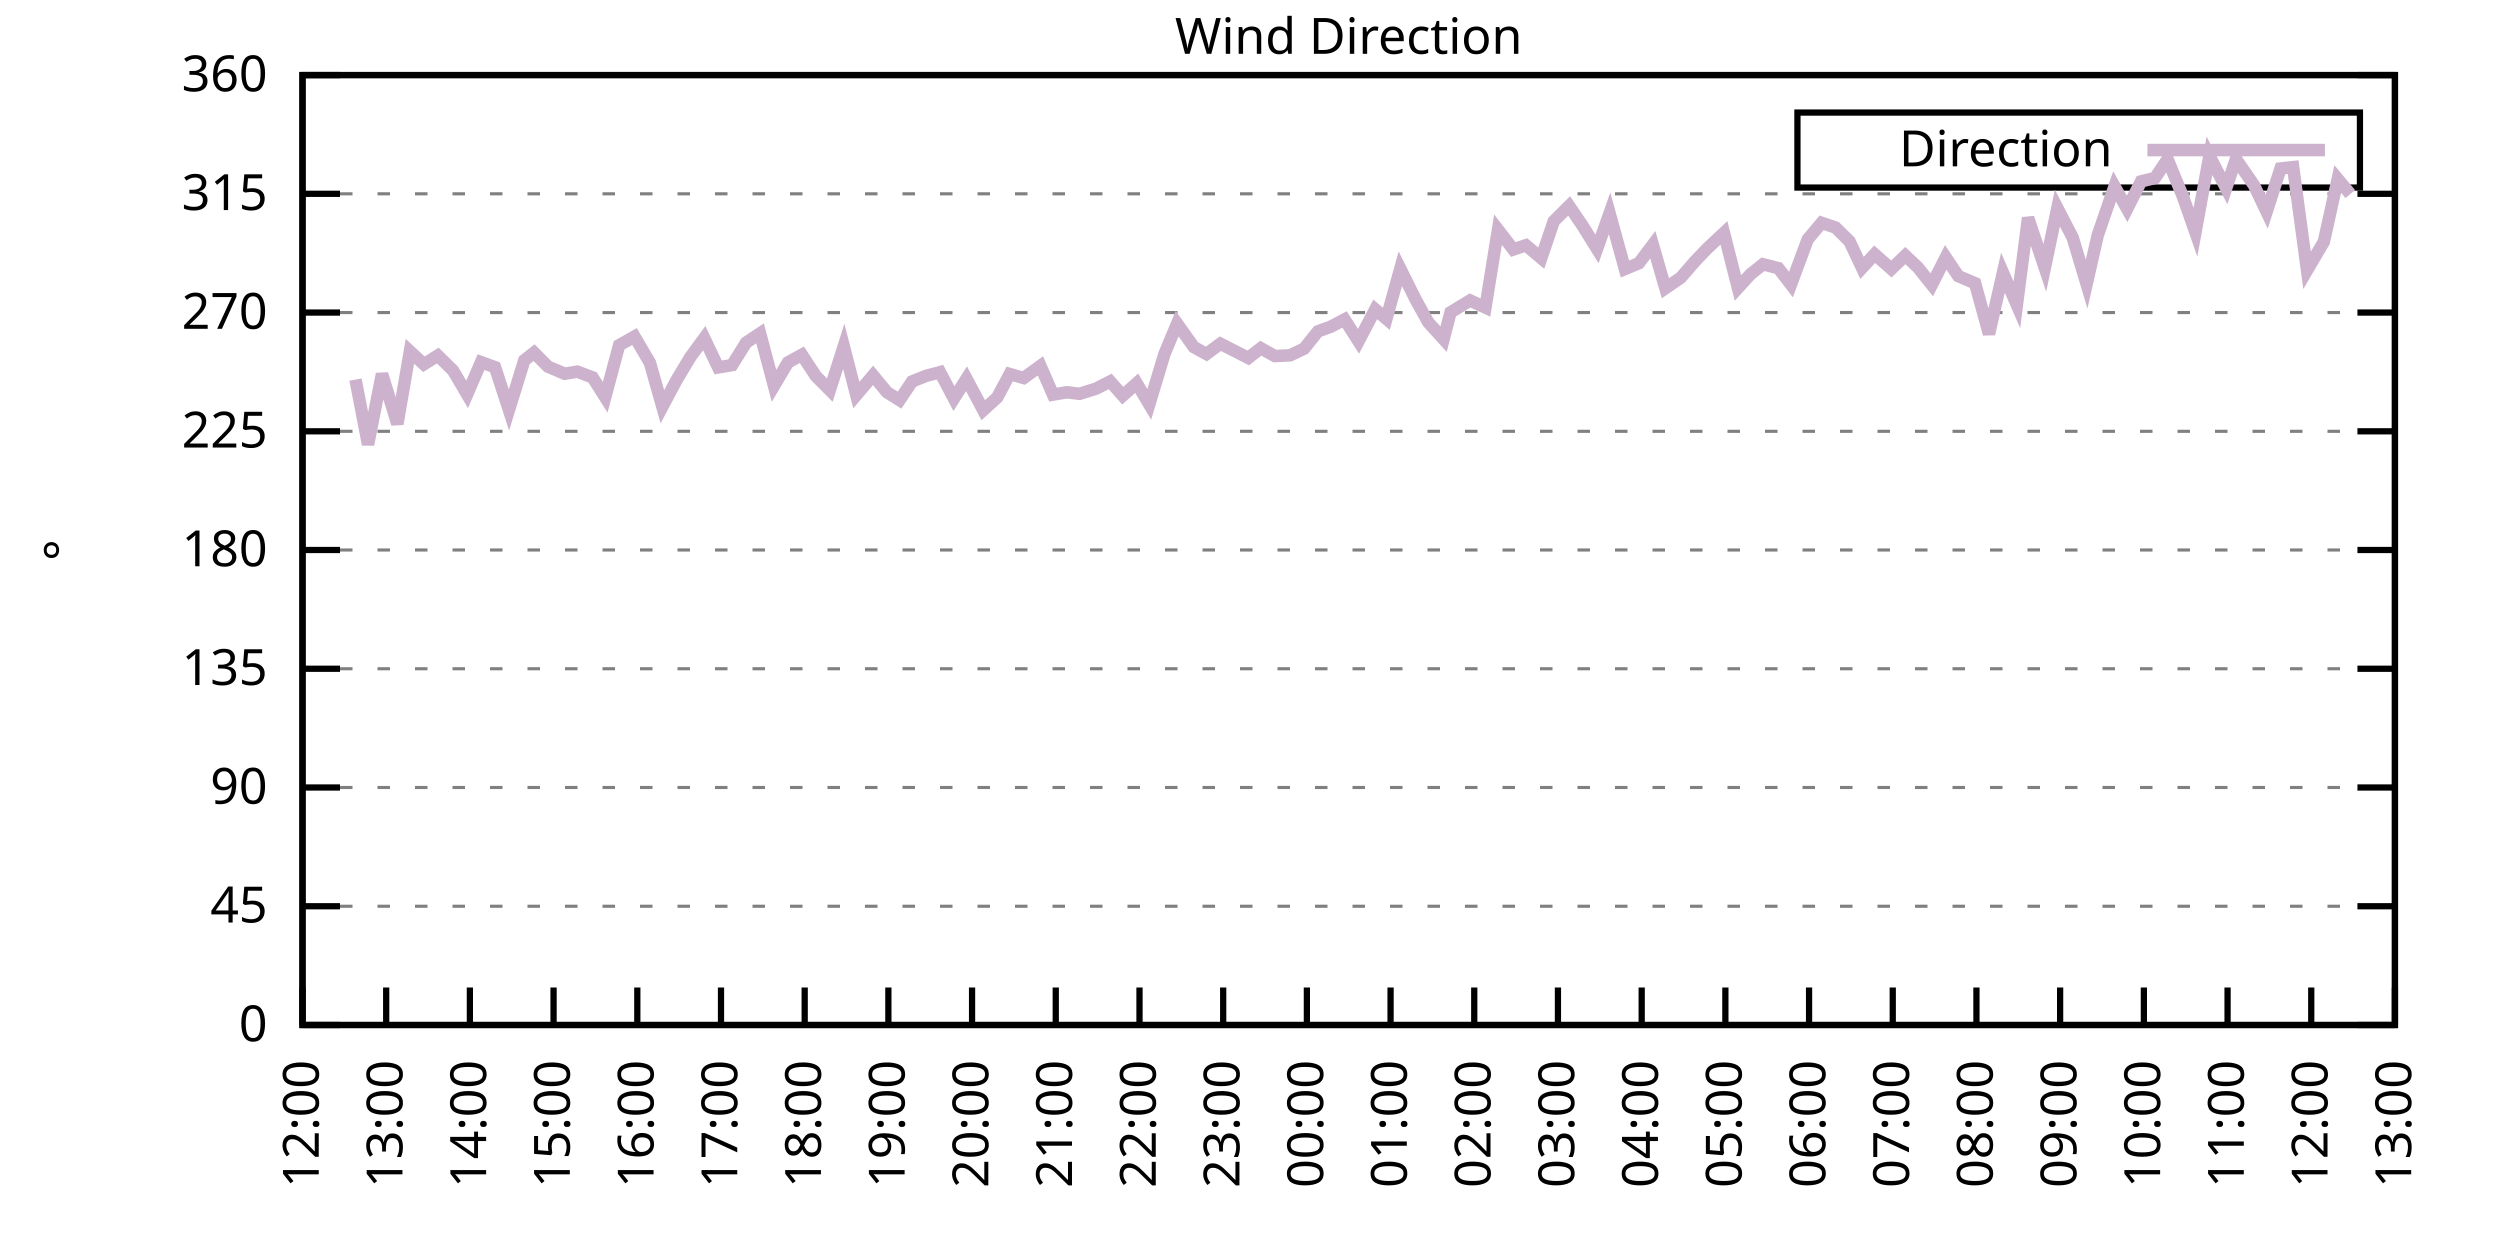
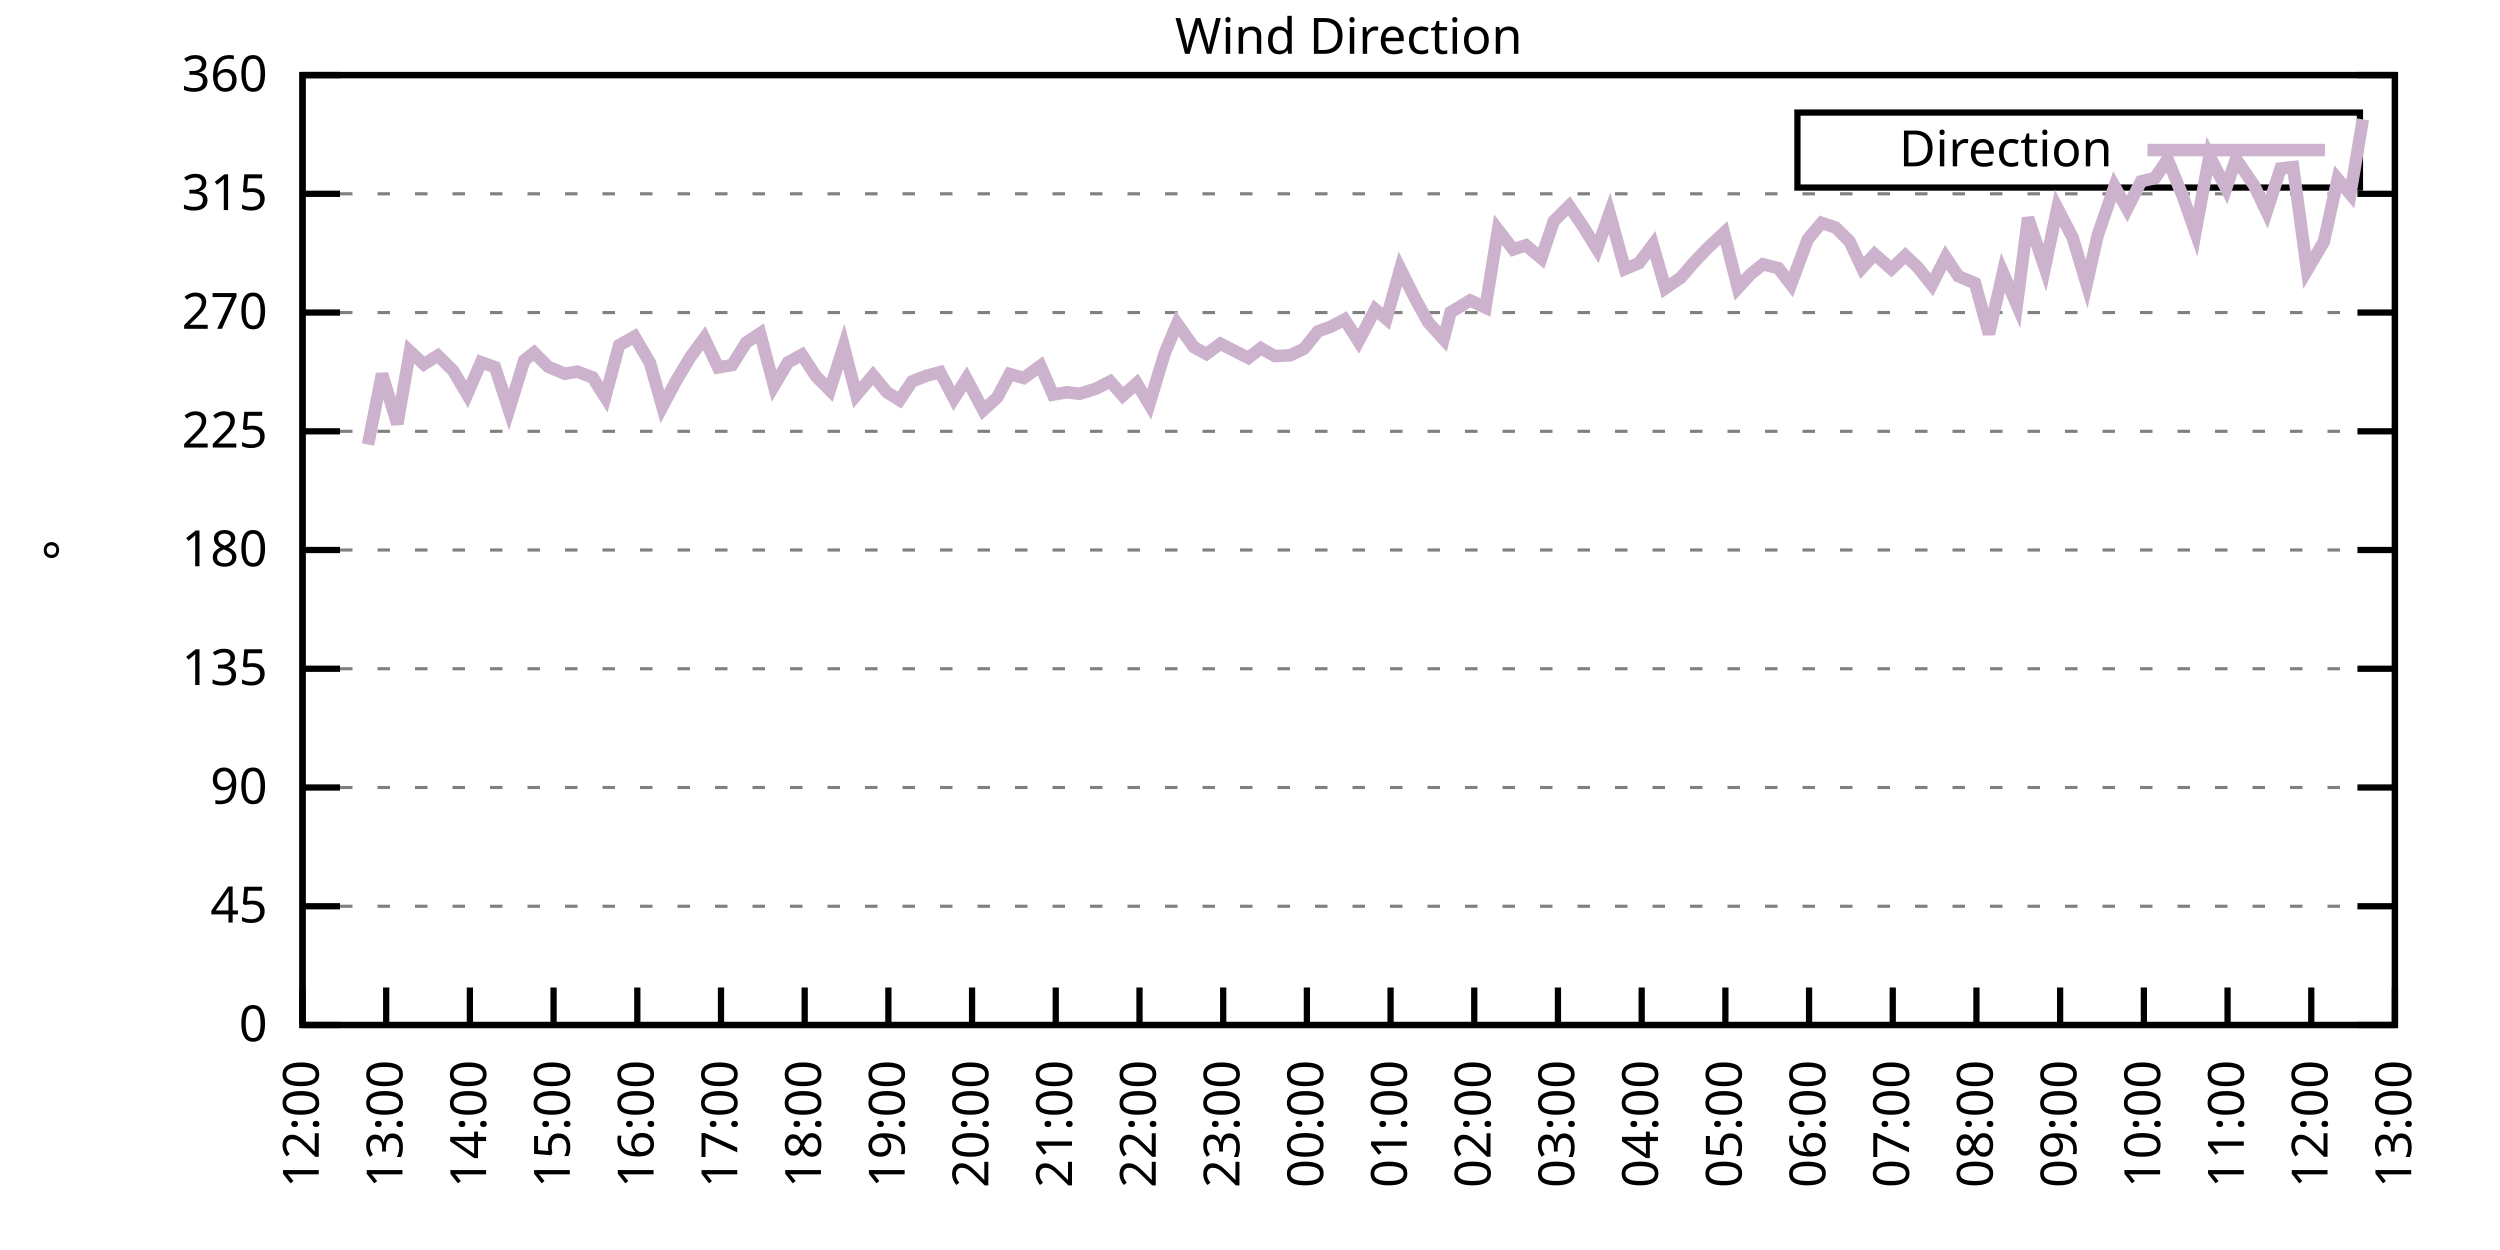
<svg xmlns="http://www.w3.org/2000/svg" xmlns:xlink="http://www.w3.org/1999/xlink" width="400" height="200" viewBox="0 0 400 200">
  <g id="gnuplot_canvas">
    <rect x="0" y="0" width="400" height="200" fill="none" />
    <defs>
      <circle id="gpDot" r="0.5" stroke-width="0.5" stroke="currentColor" />
      <path id="gpPt0" stroke-width="0.333" stroke="currentColor" d="M-1,0 h2 M0,-1 v2" />
      <path id="gpPt1" stroke-width="0.333" stroke="currentColor" d="M-1,-1 L1,1 M1,-1 L-1,1" />
      <path id="gpPt2" stroke-width="0.333" stroke="currentColor" d="M-1,0 L1,0 M0,-1 L0,1 M-1,-1 L1,1 M-1,1 L1,-1" />
      <rect id="gpPt3" stroke-width="0.333" stroke="currentColor" x="-1" y="-1" width="2" height="2" />
      <rect id="gpPt4" stroke-width="0.333" stroke="currentColor" fill="currentColor" x="-1" y="-1" width="2" height="2" />
      <circle id="gpPt5" stroke-width="0.333" stroke="currentColor" cx="0" cy="0" r="1" />
      <use xlink:href="#gpPt5" id="gpPt6" fill="currentColor" stroke="none" />
      <path id="gpPt7" stroke-width="0.333" stroke="currentColor" d="M0,-1.33 L-1.33,0.67 L1.33,0.67 z" />
      <use xlink:href="#gpPt7" id="gpPt8" fill="currentColor" stroke="none" />
      <use xlink:href="#gpPt7" id="gpPt9" stroke="currentColor" transform="rotate(180)" />
      <use xlink:href="#gpPt9" id="gpPt10" fill="currentColor" stroke="none" />
      <use xlink:href="#gpPt3" id="gpPt11" stroke="currentColor" transform="rotate(45)" />
      <use xlink:href="#gpPt11" id="gpPt12" fill="currentColor" stroke="none" />
      <path id="gpPt13" stroke-width="0.333" stroke="currentColor" d="M0,1.330 L1.265,0.411 L0.782,-1.067 L-0.782,-1.076 L-1.265,0.411 z" />
      <use xlink:href="#gpPt13" id="gpPt14" fill="currentColor" stroke="none" />
      <filter id="textbox" filterUnits="objectBoundingBox" x="0" y="0" height="1" width="1">
        <feFlood flood-color="white" flood-opacity="1" result="bgnd" />
        <feComposite in="SourceGraphic" in2="bgnd" operator="atop" />
      </filter>
      <filter id="greybox" filterUnits="objectBoundingBox" x="0" y="0" height="1" width="1">
        <feFlood flood-color="lightgrey" flood-opacity="1" result="grey" />
        <feComposite in="SourceGraphic" in2="grey" operator="atop" />
      </filter>
    </defs>
    <g fill="none" color="white" stroke="currentColor" stroke-width="1.00" stroke-linecap="butt" stroke-linejoin="miter">
</g>
    <g fill="none" color="black" stroke="currentColor" stroke-width="1.00" stroke-linecap="butt" stroke-linejoin="miter">
      <g stroke="none" shape-rendering="crispEdges">
        <polygon fill="rgb(255, 255, 255)" points="48.40,164.00 383.18,164.00 383.18,12.02 48.40,12.02 " />
      </g>
    </g>
    <g fill="none" color="black" stroke="currentColor" stroke-width="1.00" stroke-linecap="butt" stroke-linejoin="miter">
</g>
    <g fill="none" color="black" stroke="black" stroke-width="0.50" stroke-linecap="butt" stroke-linejoin="miter">
</g>
    <g fill="none" color="gray" stroke="currentColor" stroke-width="0.50" stroke-linecap="butt" stroke-linejoin="miter">
      <path stroke="gray" stroke-dasharray="2,4" class="gridline" d="M48.40,164.00 L383.19,164.00  " />
    </g>
    <g fill="none" color="gray" stroke="gray" stroke-width="1.00" stroke-linecap="butt" stroke-linejoin="miter">
</g>
    <g fill="none" color="black" stroke="currentColor" stroke-width="1.00" stroke-linecap="butt" stroke-linejoin="miter">
      <path stroke="black" d="M48.40,164.00 L54.40,164.00 M383.19,164.00 L377.19,164.00  " />
      <g transform="translate(42.80,166.60)" stroke="none" fill="black" font-family="Sans" font-size="8.00" text-anchor="end">
        <text>
          <tspan font-family="Sans"> 0</tspan>
        </text>
      </g>
    </g>
    <g fill="none" color="black" stroke="currentColor" stroke-width="1.00" stroke-linecap="butt" stroke-linejoin="miter">
</g>
    <g fill="none" color="black" stroke="black" stroke-width="0.50" stroke-linecap="butt" stroke-linejoin="miter">
</g>
    <g fill="none" color="gray" stroke="currentColor" stroke-width="0.50" stroke-linecap="butt" stroke-linejoin="miter">
      <path stroke="gray" stroke-dasharray="2,4" class="gridline" d="M48.40,145.00 L383.19,145.00  " />
    </g>
    <g fill="none" color="gray" stroke="gray" stroke-width="1.00" stroke-linecap="butt" stroke-linejoin="miter">
</g>
    <g fill="none" color="black" stroke="currentColor" stroke-width="1.00" stroke-linecap="butt" stroke-linejoin="miter">
      <path stroke="black" d="M48.40,145.00 L54.40,145.00 M383.19,145.00 L377.19,145.00  " />
      <g transform="translate(42.80,147.60)" stroke="none" fill="black" font-family="Sans" font-size="8.00" text-anchor="end">
        <text>
          <tspan font-family="Sans"> 45</tspan>
        </text>
      </g>
    </g>
    <g fill="none" color="black" stroke="currentColor" stroke-width="1.00" stroke-linecap="butt" stroke-linejoin="miter">
</g>
    <g fill="none" color="black" stroke="black" stroke-width="0.50" stroke-linecap="butt" stroke-linejoin="miter">
</g>
    <g fill="none" color="gray" stroke="currentColor" stroke-width="0.50" stroke-linecap="butt" stroke-linejoin="miter">
      <path stroke="gray" stroke-dasharray="2,4" class="gridline" d="M48.40,126.00 L383.19,126.00  " />
    </g>
    <g fill="none" color="gray" stroke="gray" stroke-width="1.00" stroke-linecap="butt" stroke-linejoin="miter">
</g>
    <g fill="none" color="black" stroke="currentColor" stroke-width="1.00" stroke-linecap="butt" stroke-linejoin="miter">
      <path stroke="black" d="M48.40,126.00 L54.40,126.00 M383.19,126.00 L377.19,126.00  " />
      <g transform="translate(42.80,128.60)" stroke="none" fill="black" font-family="Sans" font-size="8.00" text-anchor="end">
        <text>
          <tspan font-family="Sans"> 90</tspan>
        </text>
      </g>
    </g>
    <g fill="none" color="black" stroke="currentColor" stroke-width="1.00" stroke-linecap="butt" stroke-linejoin="miter">
</g>
    <g fill="none" color="black" stroke="black" stroke-width="0.50" stroke-linecap="butt" stroke-linejoin="miter">
</g>
    <g fill="none" color="gray" stroke="currentColor" stroke-width="0.50" stroke-linecap="butt" stroke-linejoin="miter">
      <path stroke="gray" stroke-dasharray="2,4" class="gridline" d="M48.40,107.00 L383.19,107.00  " />
    </g>
    <g fill="none" color="gray" stroke="gray" stroke-width="1.00" stroke-linecap="butt" stroke-linejoin="miter">
</g>
    <g fill="none" color="black" stroke="currentColor" stroke-width="1.00" stroke-linecap="butt" stroke-linejoin="miter">
      <path stroke="black" d="M48.40,107.00 L54.40,107.00 M383.19,107.00 L377.19,107.00  " />
      <g transform="translate(42.80,109.60)" stroke="none" fill="black" font-family="Sans" font-size="8.00" text-anchor="end">
        <text>
          <tspan font-family="Sans"> 135</tspan>
        </text>
      </g>
    </g>
    <g fill="none" color="black" stroke="currentColor" stroke-width="1.00" stroke-linecap="butt" stroke-linejoin="miter">
</g>
    <g fill="none" color="black" stroke="black" stroke-width="0.50" stroke-linecap="butt" stroke-linejoin="miter">
</g>
    <g fill="none" color="gray" stroke="currentColor" stroke-width="0.50" stroke-linecap="butt" stroke-linejoin="miter">
      <path stroke="gray" stroke-dasharray="2,4" class="gridline" d="M48.40,88.00 L383.19,88.00  " />
    </g>
    <g fill="none" color="gray" stroke="gray" stroke-width="1.00" stroke-linecap="butt" stroke-linejoin="miter">
</g>
    <g fill="none" color="black" stroke="currentColor" stroke-width="1.00" stroke-linecap="butt" stroke-linejoin="miter">
      <path stroke="black" d="M48.40,88.00 L54.40,88.00 M383.19,88.00 L377.19,88.00  " />
      <g transform="translate(42.80,90.60)" stroke="none" fill="black" font-family="Sans" font-size="8.00" text-anchor="end">
        <text>
          <tspan font-family="Sans"> 180</tspan>
        </text>
      </g>
    </g>
    <g fill="none" color="black" stroke="currentColor" stroke-width="1.00" stroke-linecap="butt" stroke-linejoin="miter">
</g>
    <g fill="none" color="black" stroke="black" stroke-width="0.50" stroke-linecap="butt" stroke-linejoin="miter">
</g>
    <g fill="none" color="gray" stroke="currentColor" stroke-width="0.50" stroke-linecap="butt" stroke-linejoin="miter">
      <path stroke="gray" stroke-dasharray="2,4" class="gridline" d="M48.40,69.01 L383.19,69.01  " />
    </g>
    <g fill="none" color="gray" stroke="gray" stroke-width="1.00" stroke-linecap="butt" stroke-linejoin="miter">
</g>
    <g fill="none" color="black" stroke="currentColor" stroke-width="1.00" stroke-linecap="butt" stroke-linejoin="miter">
      <path stroke="black" d="M48.40,69.01 L54.40,69.01 M383.19,69.01 L377.19,69.01  " />
      <g transform="translate(42.80,71.61)" stroke="none" fill="black" font-family="Sans" font-size="8.00" text-anchor="end">
        <text>
          <tspan font-family="Sans"> 225</tspan>
        </text>
      </g>
    </g>
    <g fill="none" color="black" stroke="currentColor" stroke-width="1.00" stroke-linecap="butt" stroke-linejoin="miter">
</g>
    <g fill="none" color="black" stroke="black" stroke-width="0.50" stroke-linecap="butt" stroke-linejoin="miter">
</g>
    <g fill="none" color="gray" stroke="currentColor" stroke-width="0.50" stroke-linecap="butt" stroke-linejoin="miter">
      <path stroke="gray" stroke-dasharray="2,4" class="gridline" d="M48.40,50.01 L383.19,50.01  " />
    </g>
    <g fill="none" color="gray" stroke="gray" stroke-width="1.00" stroke-linecap="butt" stroke-linejoin="miter">
</g>
    <g fill="none" color="black" stroke="currentColor" stroke-width="1.00" stroke-linecap="butt" stroke-linejoin="miter">
      <path stroke="black" d="M48.40,50.01 L54.40,50.01 M383.19,50.01 L377.19,50.01  " />
      <g transform="translate(42.80,52.61)" stroke="none" fill="black" font-family="Sans" font-size="8.00" text-anchor="end">
        <text>
          <tspan font-family="Sans"> 270</tspan>
        </text>
      </g>
    </g>
    <g fill="none" color="black" stroke="currentColor" stroke-width="1.00" stroke-linecap="butt" stroke-linejoin="miter">
</g>
    <g fill="none" color="black" stroke="black" stroke-width="0.50" stroke-linecap="butt" stroke-linejoin="miter">
</g>
    <g fill="none" color="gray" stroke="currentColor" stroke-width="0.50" stroke-linecap="butt" stroke-linejoin="miter">
      <path stroke="gray" stroke-dasharray="2,4" class="gridline" d="M48.40,31.01 L383.19,31.01  " />
    </g>
    <g fill="none" color="gray" stroke="gray" stroke-width="1.00" stroke-linecap="butt" stroke-linejoin="miter">
</g>
    <g fill="none" color="black" stroke="currentColor" stroke-width="1.00" stroke-linecap="butt" stroke-linejoin="miter">
      <path stroke="black" d="M48.40,31.01 L54.40,31.01 M383.19,31.01 L377.19,31.01  " />
      <g transform="translate(42.80,33.61)" stroke="none" fill="black" font-family="Sans" font-size="8.00" text-anchor="end">
        <text>
          <tspan font-family="Sans"> 315</tspan>
        </text>
      </g>
    </g>
    <g fill="none" color="black" stroke="currentColor" stroke-width="1.00" stroke-linecap="butt" stroke-linejoin="miter">
</g>
    <g fill="none" color="black" stroke="black" stroke-width="0.50" stroke-linecap="butt" stroke-linejoin="miter">
</g>
    <g fill="none" color="gray" stroke="currentColor" stroke-width="0.50" stroke-linecap="butt" stroke-linejoin="miter">
      <path stroke="gray" stroke-dasharray="2,4" class="gridline" d="M48.40,12.01 L383.19,12.01  " />
    </g>
    <g fill="none" color="gray" stroke="gray" stroke-width="1.00" stroke-linecap="butt" stroke-linejoin="miter">
</g>
    <g fill="none" color="black" stroke="currentColor" stroke-width="1.00" stroke-linecap="butt" stroke-linejoin="miter">
      <path stroke="black" d="M48.40,12.01 L54.40,12.01 M383.19,12.01 L377.19,12.01  " />
      <g transform="translate(42.80,14.61)" stroke="none" fill="black" font-family="Sans" font-size="8.00" text-anchor="end">
        <text>
          <tspan font-family="Sans"> 360</tspan>
        </text>
      </g>
    </g>
    <g fill="none" color="black" stroke="currentColor" stroke-width="1.00" stroke-linecap="butt" stroke-linejoin="miter">
      <path stroke="black" d="M48.40,164.00 L48.40,158.00  " />
      <g transform="translate(51.00,169.60) rotate(270.00)" stroke="none" fill="black" font-family="Sans" font-size="8.00" text-anchor="end">
        <text>
          <tspan font-family="Sans">12:00</tspan>
        </text>
      </g>
    </g>
    <g fill="none" color="black" stroke="currentColor" stroke-width="1.00" stroke-linecap="butt" stroke-linejoin="miter">
      <path stroke="black" d="M61.79,164.00 L61.79,158.00  " />
      <g transform="translate(64.39,169.60) rotate(270.00)" stroke="none" fill="black" font-family="Sans" font-size="8.00" text-anchor="end">
        <text>
          <tspan font-family="Sans">13:00</tspan>
        </text>
      </g>
    </g>
    <g fill="none" color="black" stroke="currentColor" stroke-width="1.00" stroke-linecap="butt" stroke-linejoin="miter">
      <path stroke="black" d="M75.18,164.00 L75.18,158.00  " />
      <g transform="translate(77.78,169.60) rotate(270.00)" stroke="none" fill="black" font-family="Sans" font-size="8.00" text-anchor="end">
        <text>
          <tspan font-family="Sans">14:00</tspan>
        </text>
      </g>
    </g>
    <g fill="none" color="black" stroke="currentColor" stroke-width="1.00" stroke-linecap="butt" stroke-linejoin="miter">
      <path stroke="black" d="M88.57,164.00 L88.57,158.00  " />
      <g transform="translate(91.17,169.60) rotate(270.00)" stroke="none" fill="black" font-family="Sans" font-size="8.00" text-anchor="end">
        <text>
          <tspan font-family="Sans">15:00</tspan>
        </text>
      </g>
    </g>
    <g fill="none" color="black" stroke="currentColor" stroke-width="1.00" stroke-linecap="butt" stroke-linejoin="miter">
      <path stroke="black" d="M101.97,164.00 L101.97,158.00  " />
      <g transform="translate(104.57,169.60) rotate(270.00)" stroke="none" fill="black" font-family="Sans" font-size="8.00" text-anchor="end">
        <text>
          <tspan font-family="Sans">16:00</tspan>
        </text>
      </g>
    </g>
    <g fill="none" color="black" stroke="currentColor" stroke-width="1.00" stroke-linecap="butt" stroke-linejoin="miter">
      <path stroke="black" d="M115.36,164.00 L115.36,158.00  " />
      <g transform="translate(117.96,169.60) rotate(270.00)" stroke="none" fill="black" font-family="Sans" font-size="8.00" text-anchor="end">
        <text>
          <tspan font-family="Sans">17:00</tspan>
        </text>
      </g>
    </g>
    <g fill="none" color="black" stroke="currentColor" stroke-width="1.00" stroke-linecap="butt" stroke-linejoin="miter">
      <path stroke="black" d="M128.75,164.00 L128.75,158.00  " />
      <g transform="translate(131.35,169.60) rotate(270.00)" stroke="none" fill="black" font-family="Sans" font-size="8.00" text-anchor="end">
        <text>
          <tspan font-family="Sans">18:00</tspan>
        </text>
      </g>
    </g>
    <g fill="none" color="black" stroke="currentColor" stroke-width="1.00" stroke-linecap="butt" stroke-linejoin="miter">
      <path stroke="black" d="M142.14,164.00 L142.14,158.00  " />
      <g transform="translate(144.74,169.60) rotate(270.00)" stroke="none" fill="black" font-family="Sans" font-size="8.00" text-anchor="end">
        <text>
          <tspan font-family="Sans">19:00</tspan>
        </text>
      </g>
    </g>
    <g fill="none" color="black" stroke="currentColor" stroke-width="1.00" stroke-linecap="butt" stroke-linejoin="miter">
      <path stroke="black" d="M155.53,164.00 L155.53,158.00  " />
      <g transform="translate(158.13,169.60) rotate(270.00)" stroke="none" fill="black" font-family="Sans" font-size="8.00" text-anchor="end">
        <text>
          <tspan font-family="Sans">20:00</tspan>
        </text>
      </g>
    </g>
    <g fill="none" color="black" stroke="currentColor" stroke-width="1.00" stroke-linecap="butt" stroke-linejoin="miter">
      <path stroke="black" d="M168.92,164.00 L168.92,158.00  " />
      <g transform="translate(171.52,169.60) rotate(270.00)" stroke="none" fill="black" font-family="Sans" font-size="8.00" text-anchor="end">
        <text>
          <tspan font-family="Sans">21:00</tspan>
        </text>
      </g>
    </g>
    <g fill="none" color="black" stroke="currentColor" stroke-width="1.00" stroke-linecap="butt" stroke-linejoin="miter">
      <path stroke="black" d="M182.32,164.00 L182.32,158.00  " />
      <g transform="translate(184.92,169.60) rotate(270.00)" stroke="none" fill="black" font-family="Sans" font-size="8.00" text-anchor="end">
        <text>
          <tspan font-family="Sans">22:00</tspan>
        </text>
      </g>
    </g>
    <g fill="none" color="black" stroke="currentColor" stroke-width="1.00" stroke-linecap="butt" stroke-linejoin="miter">
      <path stroke="black" d="M195.71,164.00 L195.71,158.00  " />
      <g transform="translate(198.31,169.60) rotate(270.00)" stroke="none" fill="black" font-family="Sans" font-size="8.00" text-anchor="end">
        <text>
          <tspan font-family="Sans">23:00</tspan>
        </text>
      </g>
    </g>
    <g fill="none" color="black" stroke="currentColor" stroke-width="1.00" stroke-linecap="butt" stroke-linejoin="miter">
      <path stroke="black" d="M209.10,164.00 L209.10,158.00  " />
      <g transform="translate(211.70,169.60) rotate(270.00)" stroke="none" fill="black" font-family="Sans" font-size="8.00" text-anchor="end">
        <text>
          <tspan font-family="Sans">00:00</tspan>
        </text>
      </g>
    </g>
    <g fill="none" color="black" stroke="currentColor" stroke-width="1.00" stroke-linecap="butt" stroke-linejoin="miter">
      <path stroke="black" d="M222.49,164.00 L222.49,158.00  " />
      <g transform="translate(225.09,169.60) rotate(270.00)" stroke="none" fill="black" font-family="Sans" font-size="8.00" text-anchor="end">
        <text>
          <tspan font-family="Sans">01:00</tspan>
        </text>
      </g>
    </g>
    <g fill="none" color="black" stroke="currentColor" stroke-width="1.00" stroke-linecap="butt" stroke-linejoin="miter">
      <path stroke="black" d="M235.88,164.00 L235.88,158.00  " />
      <g transform="translate(238.48,169.60) rotate(270.00)" stroke="none" fill="black" font-family="Sans" font-size="8.00" text-anchor="end">
        <text>
          <tspan font-family="Sans">02:00</tspan>
        </text>
      </g>
    </g>
    <g fill="none" color="black" stroke="currentColor" stroke-width="1.00" stroke-linecap="butt" stroke-linejoin="miter">
      <path stroke="black" d="M249.27,164.00 L249.27,158.00  " />
      <g transform="translate(251.87,169.60) rotate(270.00)" stroke="none" fill="black" font-family="Sans" font-size="8.00" text-anchor="end">
        <text>
          <tspan font-family="Sans">03:00</tspan>
        </text>
      </g>
    </g>
    <g fill="none" color="black" stroke="currentColor" stroke-width="1.00" stroke-linecap="butt" stroke-linejoin="miter">
      <path stroke="black" d="M262.67,164.00 L262.67,158.00  " />
      <g transform="translate(265.27,169.60) rotate(270.00)" stroke="none" fill="black" font-family="Sans" font-size="8.00" text-anchor="end">
        <text>
          <tspan font-family="Sans">04:00</tspan>
        </text>
      </g>
    </g>
    <g fill="none" color="black" stroke="currentColor" stroke-width="1.00" stroke-linecap="butt" stroke-linejoin="miter">
      <path stroke="black" d="M276.06,164.00 L276.06,158.00  " />
      <g transform="translate(278.66,169.60) rotate(270.00)" stroke="none" fill="black" font-family="Sans" font-size="8.00" text-anchor="end">
        <text>
          <tspan font-family="Sans">05:00</tspan>
        </text>
      </g>
    </g>
    <g fill="none" color="black" stroke="currentColor" stroke-width="1.00" stroke-linecap="butt" stroke-linejoin="miter">
      <path stroke="black" d="M289.45,164.00 L289.45,158.00  " />
      <g transform="translate(292.05,169.60) rotate(270.00)" stroke="none" fill="black" font-family="Sans" font-size="8.00" text-anchor="end">
        <text>
          <tspan font-family="Sans">06:00</tspan>
        </text>
      </g>
    </g>
    <g fill="none" color="black" stroke="currentColor" stroke-width="1.00" stroke-linecap="butt" stroke-linejoin="miter">
      <path stroke="black" d="M302.84,164.00 L302.84,158.00  " />
      <g transform="translate(305.44,169.60) rotate(270.00)" stroke="none" fill="black" font-family="Sans" font-size="8.00" text-anchor="end">
        <text>
          <tspan font-family="Sans">07:00</tspan>
        </text>
      </g>
    </g>
    <g fill="none" color="black" stroke="currentColor" stroke-width="1.00" stroke-linecap="butt" stroke-linejoin="miter">
      <path stroke="black" d="M316.23,164.00 L316.23,158.00  " />
      <g transform="translate(318.83,169.60) rotate(270.00)" stroke="none" fill="black" font-family="Sans" font-size="8.00" text-anchor="end">
        <text>
          <tspan font-family="Sans">08:00</tspan>
        </text>
      </g>
    </g>
    <g fill="none" color="black" stroke="currentColor" stroke-width="1.00" stroke-linecap="butt" stroke-linejoin="miter">
      <path stroke="black" d="M329.62,164.00 L329.62,158.00  " />
      <g transform="translate(332.22,169.60) rotate(270.00)" stroke="none" fill="black" font-family="Sans" font-size="8.00" text-anchor="end">
        <text>
          <tspan font-family="Sans">09:00</tspan>
        </text>
      </g>
    </g>
    <g fill="none" color="black" stroke="currentColor" stroke-width="1.00" stroke-linecap="butt" stroke-linejoin="miter">
      <path stroke="black" d="M343.02,164.00 L343.02,158.00  " />
      <g transform="translate(345.62,169.60) rotate(270.00)" stroke="none" fill="black" font-family="Sans" font-size="8.00" text-anchor="end">
        <text>
          <tspan font-family="Sans">10:00</tspan>
        </text>
      </g>
    </g>
    <g fill="none" color="black" stroke="currentColor" stroke-width="1.00" stroke-linecap="butt" stroke-linejoin="miter">
      <path stroke="black" d="M356.41,164.00 L356.41,158.00  " />
      <g transform="translate(359.01,169.60) rotate(270.00)" stroke="none" fill="black" font-family="Sans" font-size="8.00" text-anchor="end">
        <text>
          <tspan font-family="Sans">11:00</tspan>
        </text>
      </g>
    </g>
    <g fill="none" color="black" stroke="currentColor" stroke-width="1.00" stroke-linecap="butt" stroke-linejoin="miter">
      <path stroke="black" d="M369.80,164.00 L369.80,158.00  " />
      <g transform="translate(372.40,169.60) rotate(270.00)" stroke="none" fill="black" font-family="Sans" font-size="8.00" text-anchor="end">
        <text>
          <tspan font-family="Sans">12:00</tspan>
        </text>
      </g>
    </g>
    <g fill="none" color="black" stroke="currentColor" stroke-width="1.00" stroke-linecap="butt" stroke-linejoin="miter">
      <path stroke="black" d="M383.19,164.00 L383.19,158.00  " />
      <g transform="translate(385.79,169.60) rotate(270.00)" stroke="none" fill="black" font-family="Sans" font-size="8.00" text-anchor="end">
        <text>
          <tspan font-family="Sans">13:00</tspan>
        </text>
      </g>
    </g>
    <g fill="none" color="black" stroke="currentColor" stroke-width="1.00" stroke-linecap="butt" stroke-linejoin="miter">
</g>
    <g fill="none" color="black" stroke="currentColor" stroke-width="1.00" stroke-linecap="butt" stroke-linejoin="miter">
      <path stroke="black" d="M48.40,12.01 L48.40,164.00 L383.19,164.00 L383.19,12.01 L48.40,12.01 Z  " />
    </g>
    <g fill="none" color="black" stroke="currentColor" stroke-width="1.00" stroke-linecap="butt" stroke-linejoin="miter">
</g>
    <g fill="none" color="black" stroke="currentColor" stroke-width="1.00" stroke-linecap="butt" stroke-linejoin="miter">
      <path stroke="black" d="M287.59,30.01 L287.59,18.01 L377.59,18.01 L377.59,30.01 L287.59,30.01 Z  " />
    </g>
    <g id="Wind_direction_plot_1">
      <g fill="none" color="white" stroke="black" stroke-width="2.00" stroke-linecap="butt" stroke-linejoin="miter">
</g>
      <g fill="none" color="black" stroke="currentColor" stroke-width="2.00" stroke-linecap="butt" stroke-linejoin="miter">
        <g transform="translate(337.99,26.61)" stroke="none" fill="black" font-family="Sans" font-size="8.00" text-anchor="end">
          <text>
            <tspan font-family="Sans">Direction</tspan>
          </text>
        </g>
      </g>
      <g fill="none" color="black" stroke="currentColor" stroke-width="2.00" stroke-linecap="butt" stroke-linejoin="miter">
-         <path stroke="rgb(204, 178, 204)" d="M343.59,24.01 L371.99,24.01 M56.88,60.73 L58.89,71.12 L61.12,59.84 L63.58,67.82 L65.59,56.21 L67.82,58.28   L70.05,56.89 L72.50,59.30 L74.74,63.10 L76.97,57.94 L79.20,58.75 L81.43,65.59 L83.89,57.65 L85.45,56.42   L87.68,58.66 L90.36,59.80 L92.37,59.46 L94.82,60.39 L96.83,63.56 L99.06,55.24 L101.52,53.85 L103.98,58.03   L105.98,65.08 L108.22,60.86 L110.45,57.14 L112.68,54.10 L114.91,58.79 L117.14,58.41 L119.38,54.82 L121.61,53.34   L123.84,61.74 L126.07,57.99 L128.30,56.76 L130.54,60.18 L132.77,62.42 L135.00,55.41 L137.01,63.22 L139.69,60.06   L141.92,62.76 L143.93,64.02 L145.94,61.03 L148.17,60.14 L150.40,59.55 L152.63,63.77 L154.64,60.60 L157.32,65.63   L159.55,63.60 L161.56,59.84 L163.79,60.48 L166.47,58.54 L168.48,63.14 L170.71,62.76 L172.72,63.01 L175.40,62.17   L177.63,61.03 L179.64,63.31 L181.87,61.32 L183.88,64.70 L186.33,56.59 L188.34,51.78 L191.02,55.54 L193.03,56.64   L195.26,54.99 L197.49,56.13 L199.73,57.27 L201.73,55.71 L203.97,56.97 L206.42,56.85 L208.65,55.79 L210.88,53.01   L212.89,52.29 L215.13,51.11 L217.36,54.61 L220.04,49.50 L221.82,51.02 L224.05,43.00 L226.51,47.94 L228.52,51.57   L230.97,54.27 L232.09,49.97 L235.21,48.07 L237.67,49.21 L239.68,36.75 L242.13,39.92 L244.14,39.24 L246.60,41.31   L248.60,35.40 L251.06,32.95 L253.29,36.24 L255.52,39.83 L257.53,34.13 L259.99,43.04 L262.22,42.11 L264.45,39.16   L266.46,46.12 L268.92,44.43 L271.15,41.86 L273.16,39.75 L275.83,37.26 L278.07,46.08 L280.07,43.89 L282.08,42.28   L284.54,42.91 L286.55,45.53 L289.23,38.31 L291.46,35.65 L293.69,36.41 L295.92,38.61 L297.93,42.87 L299.94,40.68   L302.62,43.04 L304.85,40.89 L306.86,42.79 L309.09,45.57 L311.32,41.18 L313.33,44.18 L316.01,45.32 L318.24,53.43   L320.47,43.63 L322.70,48.78 L324.49,34.85 L327.17,42.87 L329.18,33.29 L331.63,38.02 L333.86,45.45 L335.65,37.59   L338.33,29.83 L340.34,33.42 L342.57,29.02 L344.80,28.48 L346.81,25.48 L349.26,31.43 L351.27,37.17 L353.51,24.93   L356.18,30.12 L357.75,25.44 L360.65,29.66 L362.66,33.88 L364.89,26.96 L366.90,26.74 L369.13,43.25 L371.81,38.69   L374.04,28.64 L376.05,31.05  " />
+         <path stroke="rgb(204, 178, 204)" d="M343.59,24.01 L371.99,24.01 M58.89,71.12 L61.12,59.84 L63.58,67.82 L65.59,56.21 L67.82,58.28 L70.05,56.89   L72.50,59.30 L74.74,63.10 L76.97,57.94 L79.20,58.75 L81.43,65.59 L83.89,57.65 L85.45,56.42 L87.68,58.66   L90.36,59.80 L92.37,59.46 L94.82,60.39 L96.83,63.56 L99.06,55.24 L101.52,53.85 L103.98,58.03 L105.98,65.08   L108.22,60.86 L110.45,57.14 L112.68,54.10 L114.91,58.79 L117.14,58.41 L119.38,54.82 L121.61,53.34 L123.84,61.74   L126.07,57.99 L128.30,56.76 L130.54,60.18 L132.77,62.42 L135.00,55.41 L137.01,63.22 L139.69,60.06 L141.92,62.76   L143.93,64.02 L145.94,61.03 L148.17,60.14 L150.40,59.55 L152.63,63.77 L154.64,60.60 L157.32,65.63 L159.55,63.60   L161.56,59.84 L163.79,60.48 L166.47,58.54 L168.48,63.14 L170.71,62.76 L172.72,63.01 L175.40,62.17 L177.63,61.03   L179.64,63.31 L181.87,61.32 L183.88,64.70 L186.33,56.59 L188.34,51.78 L191.02,55.54 L193.03,56.64 L195.26,54.99   L197.49,56.13 L199.73,57.27 L201.73,55.71 L203.97,56.97 L206.42,56.85 L208.65,55.79 L210.88,53.01 L212.89,52.29   L215.13,51.11 L217.36,54.61 L220.04,49.50 L221.82,51.02 L224.05,43.00 L226.51,47.94 L228.52,51.57 L230.97,54.27   L232.09,49.97 L235.21,48.07 L237.67,49.21 L239.68,36.75 L242.13,39.92 L244.14,39.24 L246.60,41.31 L248.60,35.40   L251.06,32.95 L253.29,36.24 L255.52,39.83 L257.53,34.13 L259.99,43.04 L262.22,42.11 L264.45,39.16 L266.46,46.12   L268.92,44.43 L271.15,41.86 L273.16,39.75 L275.83,37.26 L278.07,46.08 L280.07,43.89 L282.08,42.28 L284.54,42.91   L286.55,45.53 L289.23,38.31 L291.46,35.65 L293.69,36.41 L295.92,38.61 L297.93,42.87 L299.94,40.68 L302.62,43.04   L304.85,40.89 L306.86,42.79 L309.09,45.57 L311.32,41.18 L313.33,44.18 L316.01,45.32 L318.24,53.43 L320.47,43.63   L322.70,48.78 L324.49,34.85 L327.17,42.87 L329.18,33.29 L331.63,38.02 L333.86,45.45 L335.65,37.59 L338.33,29.83   L340.34,33.42 L342.57,29.02 L344.80,28.48 L346.81,25.48 L349.26,31.43 L351.27,37.17 L353.51,24.93 L356.18,30.12   L357.75,25.44 L360.65,29.66 L362.66,33.88 L364.89,26.96 L366.90,26.74 L369.13,43.25 L371.81,38.69 L374.04,28.64   L376.05,31.05 L378.06,19.10  " />
      </g>
    </g>
    <g fill="none" color="black" stroke="currentColor" stroke-width="2.00" stroke-linecap="butt" stroke-linejoin="miter">
</g>
    <g fill="none" color="black" stroke="black" stroke-width="1.00" stroke-linecap="butt" stroke-linejoin="miter">
</g>
    <g fill="none" color="black" stroke="currentColor" stroke-width="1.00" stroke-linecap="butt" stroke-linejoin="miter">
      <path stroke="black" d="M48.40,12.01 L48.40,164.00 L383.19,164.00 L383.19,12.01 L48.40,12.01 Z  " />
      <g transform="translate(12.80,88.01) rotate(270.00)" stroke="none" fill="black" font-family="Sans" font-size="8.00" text-anchor="middle">
        <text>
          <tspan font-family="Sans">°</tspan>
        </text>
      </g>
    </g>
    <g fill="none" color="black" stroke="currentColor" stroke-width="1.00" stroke-linecap="butt" stroke-linejoin="miter">
</g>
    <g fill="none" color="black" stroke="currentColor" stroke-width="1.00" stroke-linecap="butt" stroke-linejoin="miter">
      <g transform="translate(215.79,8.61)" stroke="none" fill="black" font-family="Sans" font-size="8.00" text-anchor="middle">
        <text>
          <tspan font-family="Sans">Wind Direction</tspan>
        </text>
      </g>
    </g>
    <g fill="none" color="black" stroke="currentColor" stroke-width="1.00" stroke-linecap="butt" stroke-linejoin="miter">
</g>
  </g>
</svg>
